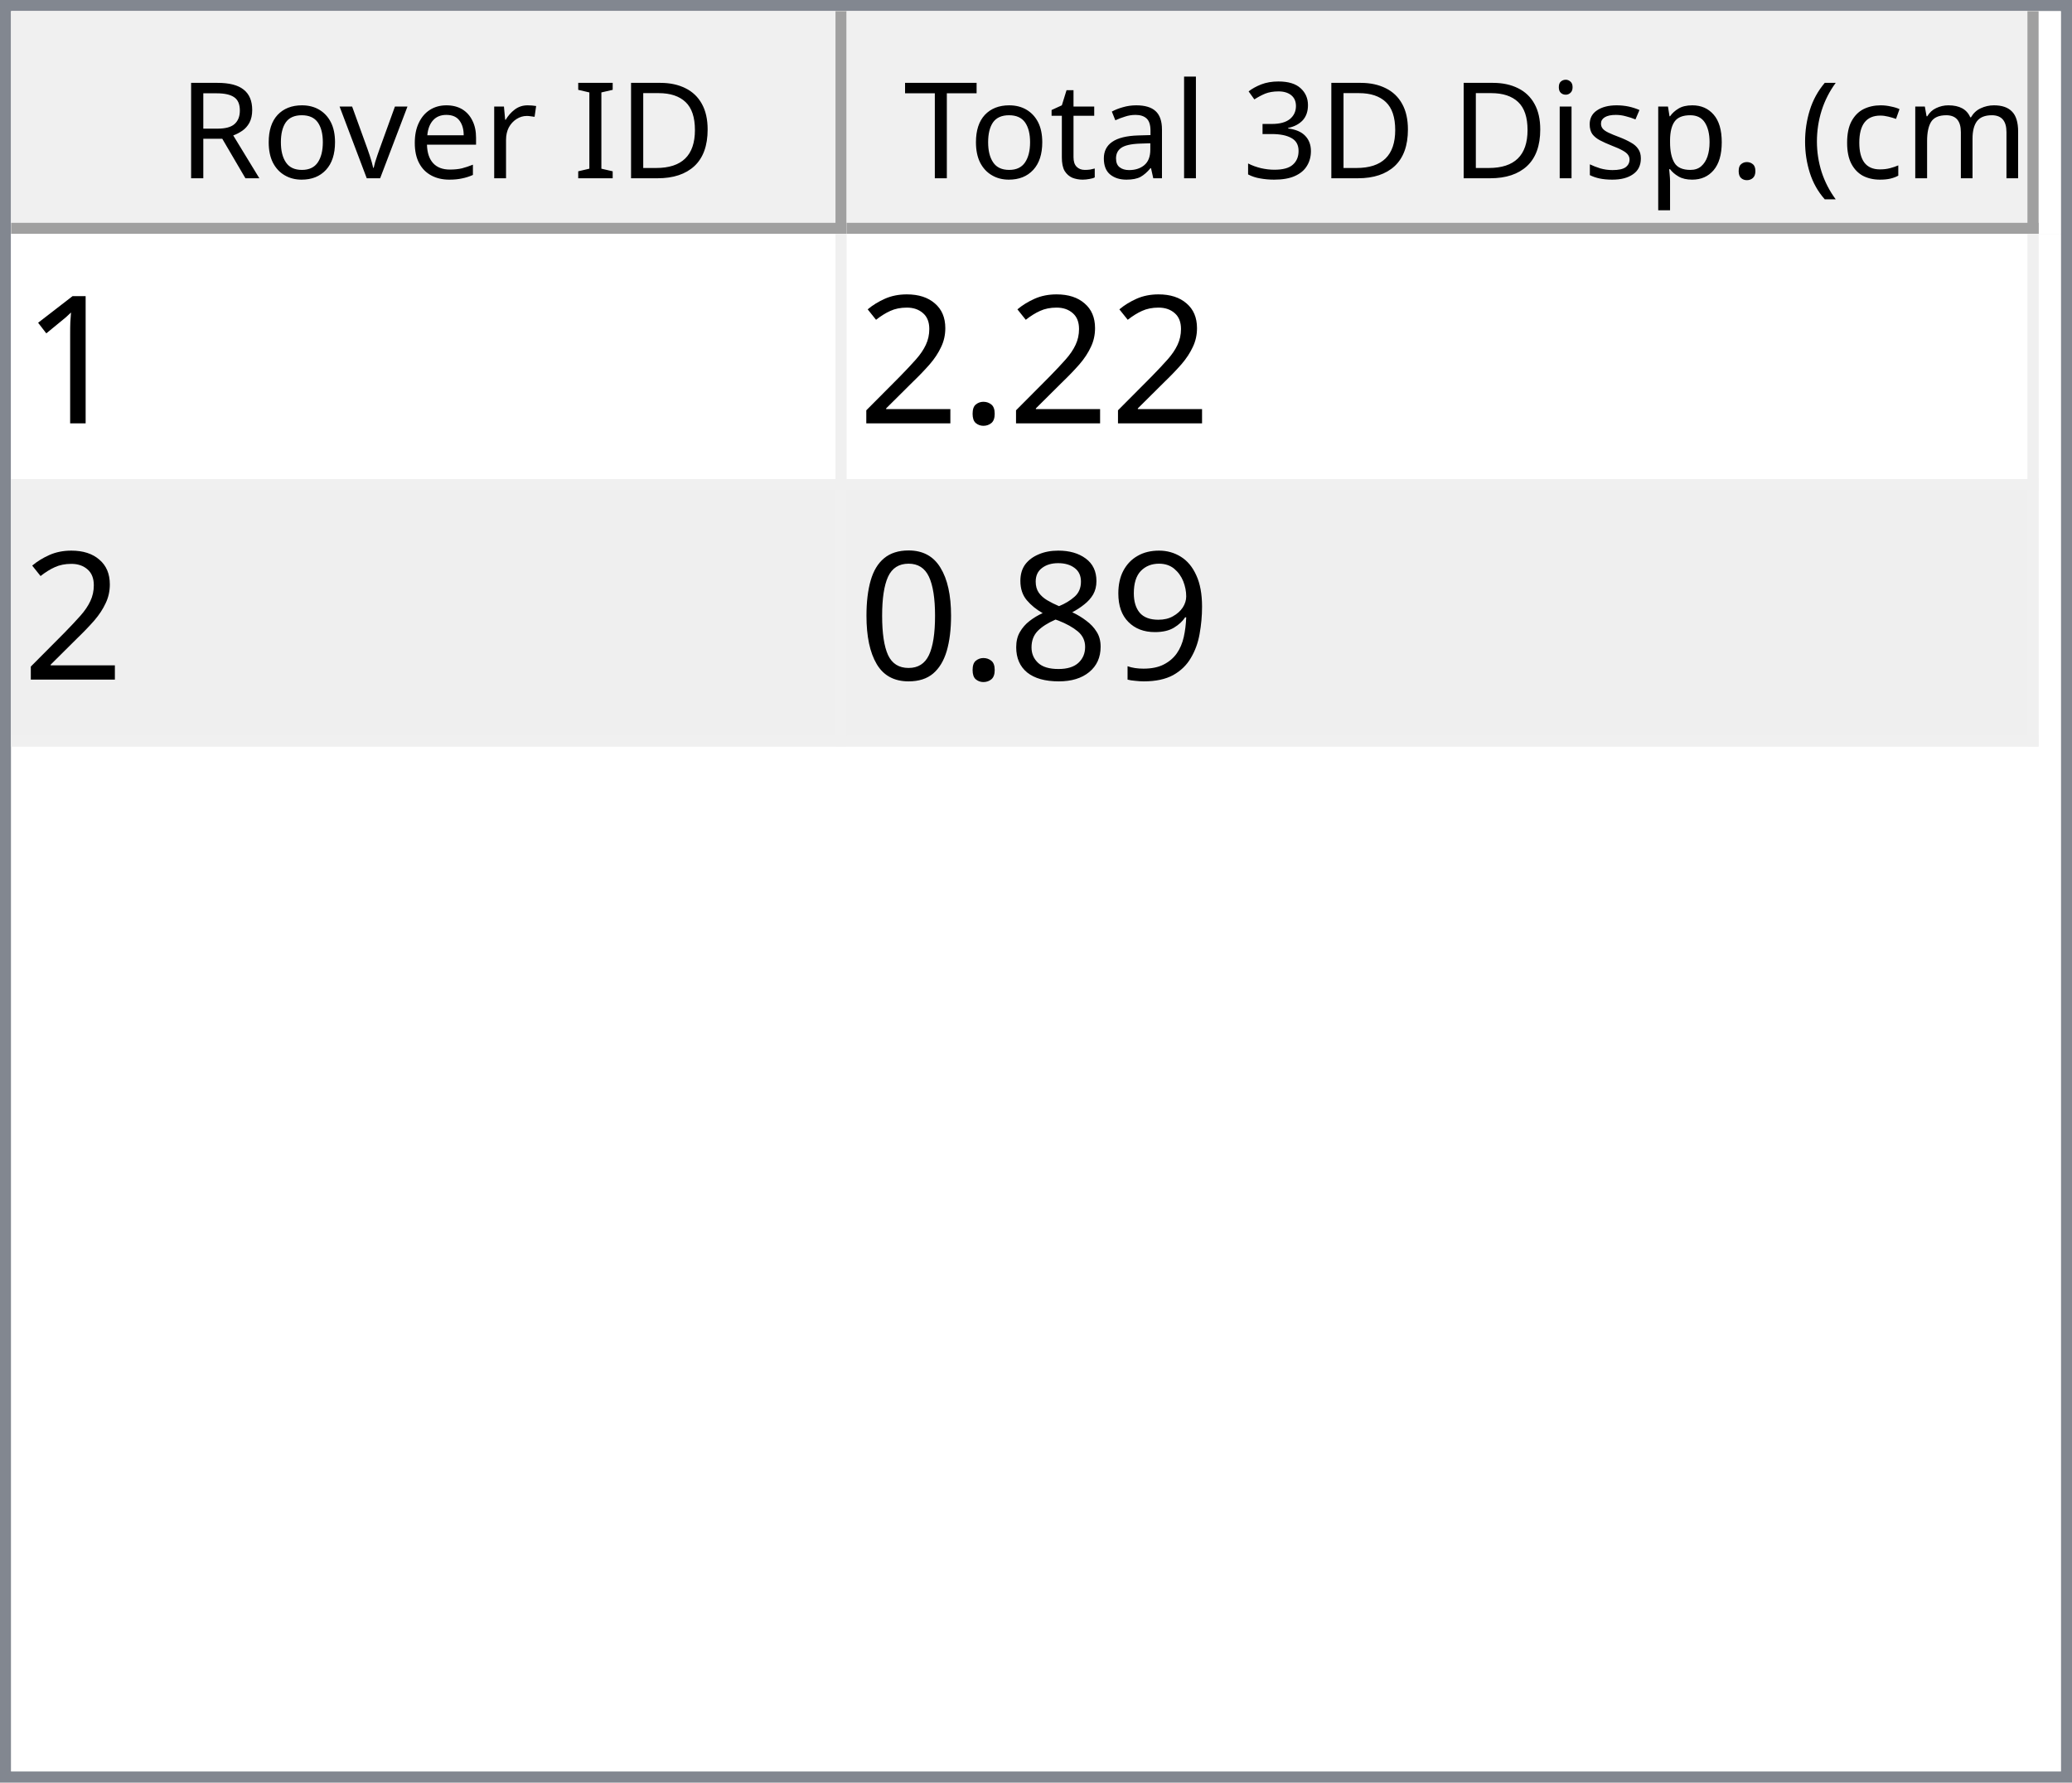
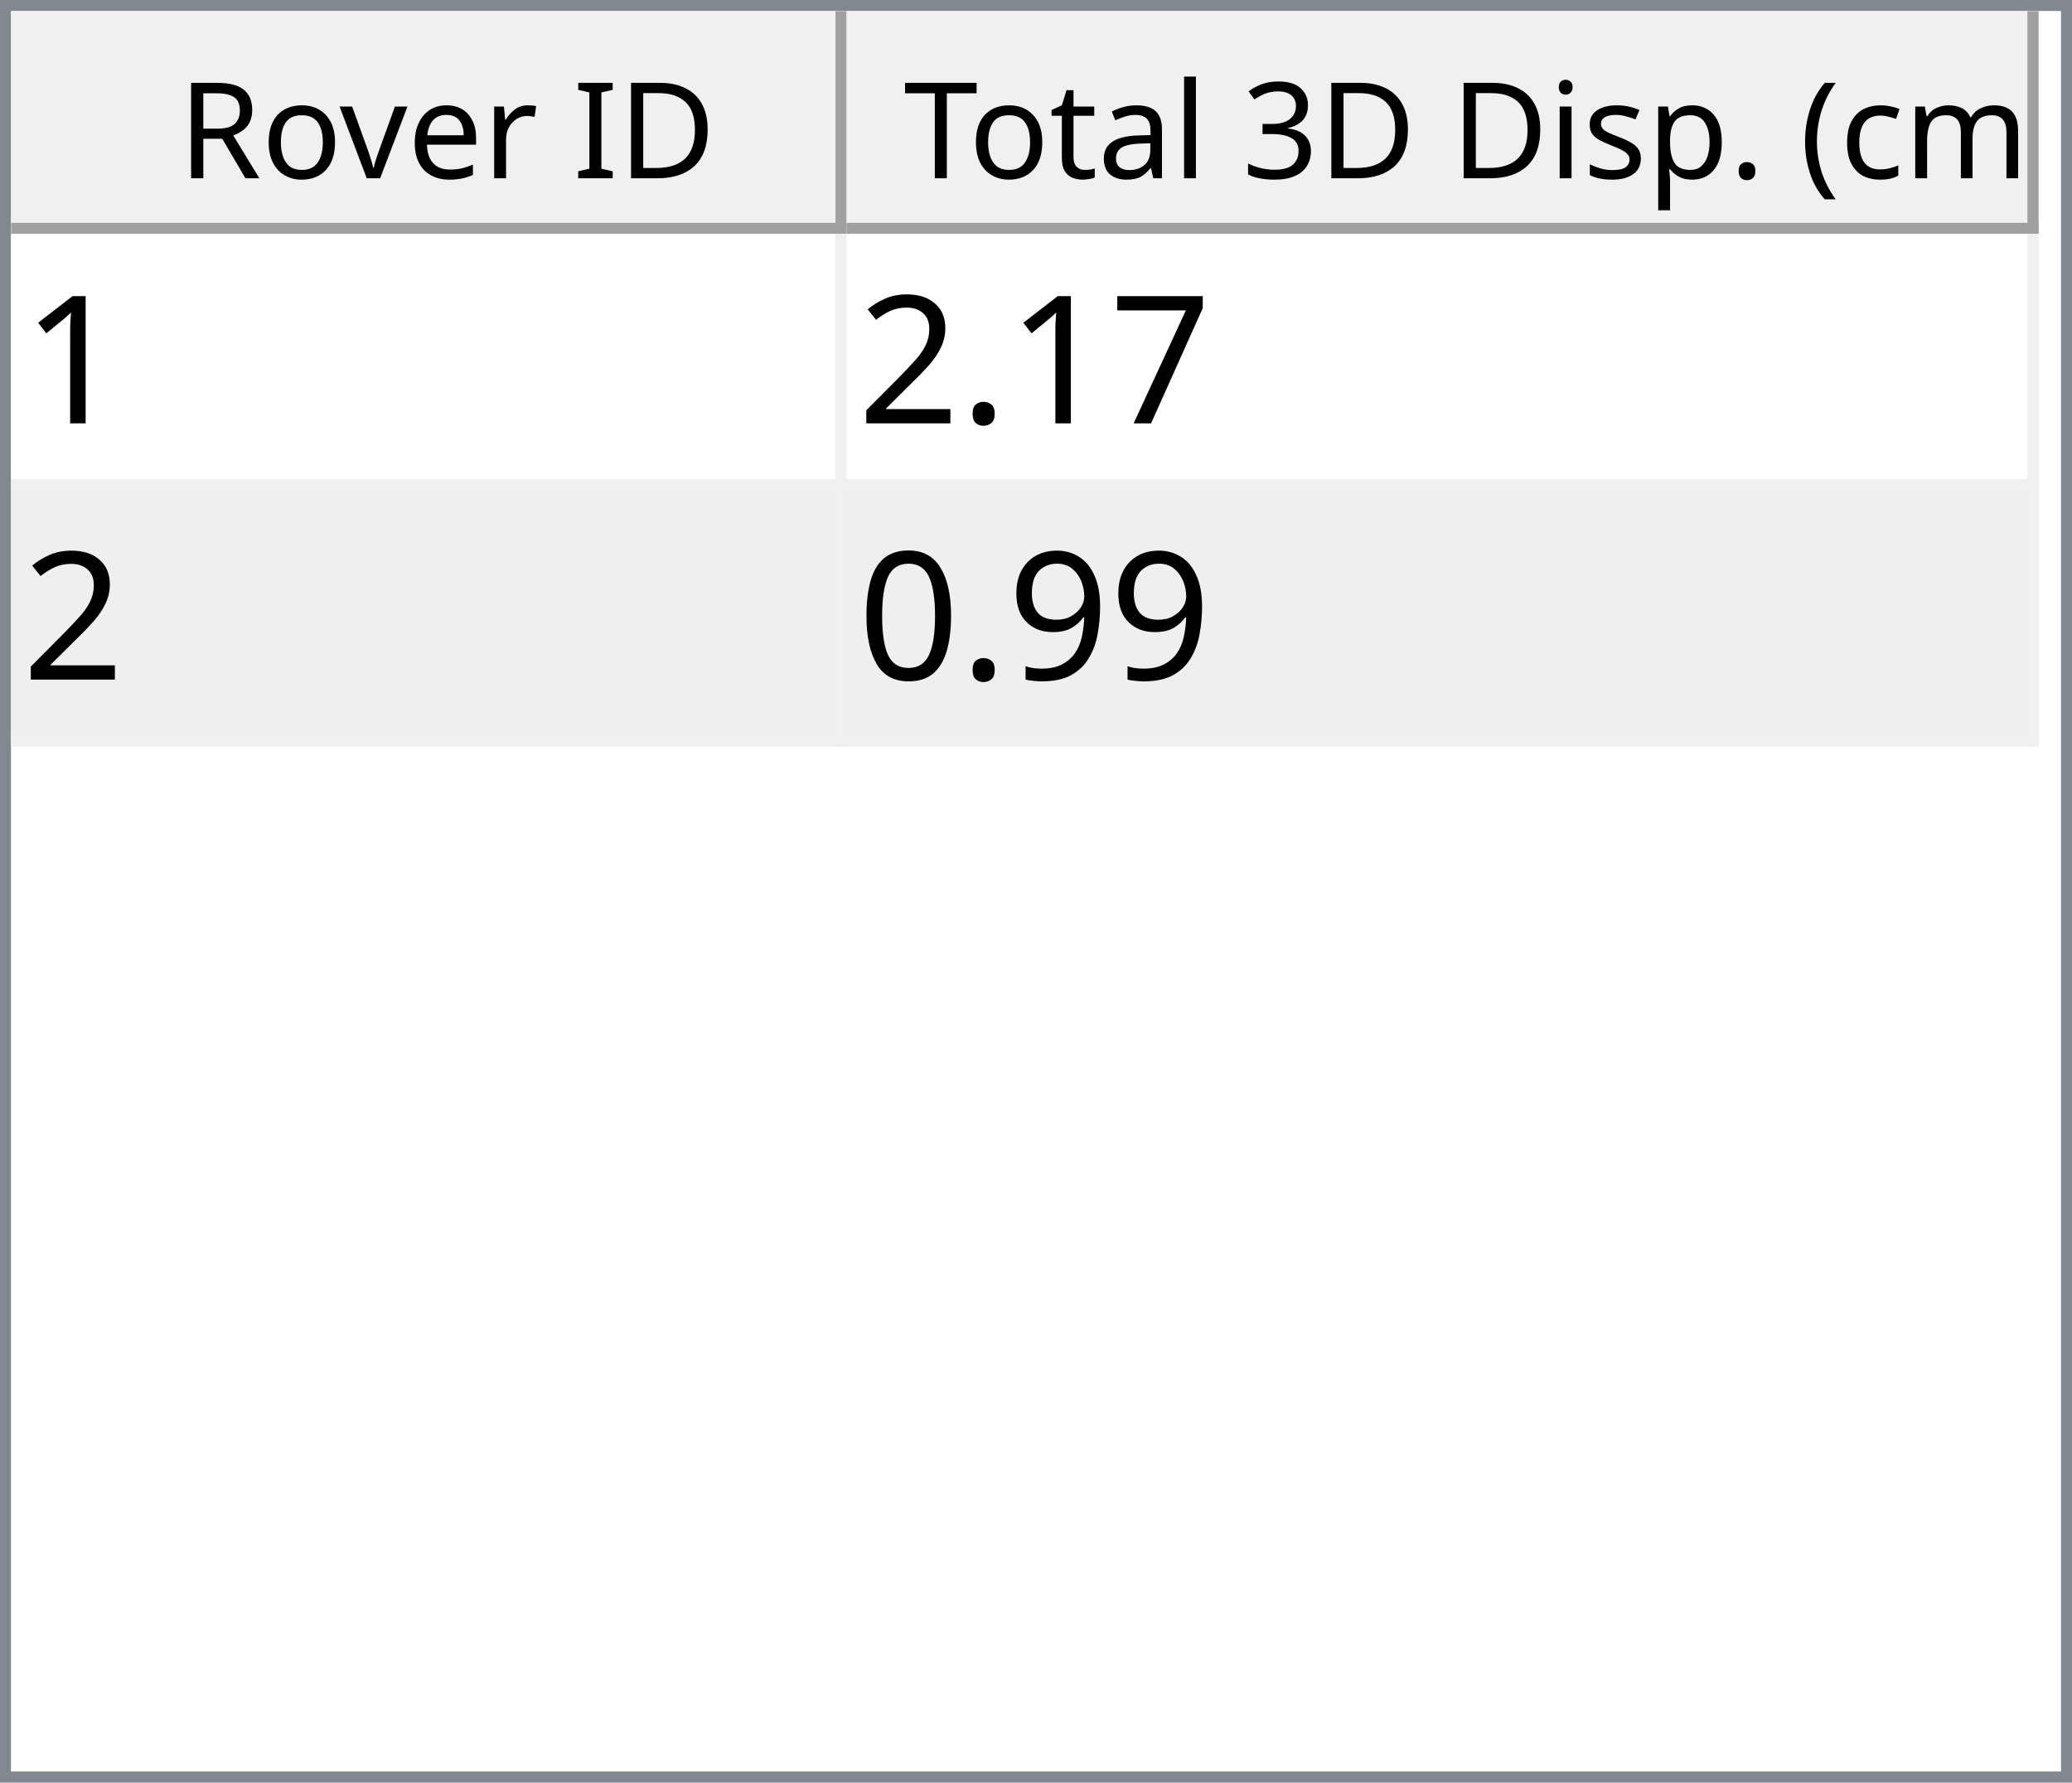
<svg xmlns="http://www.w3.org/2000/svg" style="fill-opacity:1; color-rendering:auto; color-interpolation:auto; text-rendering:auto; stroke:black; stroke-linecap:square; stroke-miterlimit:10; shape-rendering:auto; stroke-opacity:1; fill:black; stroke-dasharray:none; font-weight:normal; stroke-width:1; font-family:'Dialog'; font-style:normal; stroke-linejoin:miter; font-size:12px; stroke-dashoffset:0; image-rendering:auto;" width="186" height="160">
  <defs id="genericDefs" />
  <g>
    <defs id="defs1">
      <clipPath clipPathUnits="userSpaceOnUse" id="clipPath1">
        <path d="M0 0 L186 0 L186 160 L0 160 L0 0 Z" />
      </clipPath>
      <clipPath clipPathUnits="userSpaceOnUse" id="clipPath2">
        <path d="M0 0 L0 160 L186 160 L186 0 Z" />
      </clipPath>
      <clipPath clipPathUnits="userSpaceOnUse" id="clipPath3">
        <path d="M0 0 L0 20 L184 20 L184 0 Z" />
      </clipPath>
      <clipPath clipPathUnits="userSpaceOnUse" id="clipPath4">
        <path d="M0 0 L0 20 L75 20 L75 0 Z" />
      </clipPath>
      <clipPath clipPathUnits="userSpaceOnUse" id="clipPath5">
        <path d="M1 1 L1 19 L74 19 L74 1 Z" />
      </clipPath>
      <clipPath clipPathUnits="userSpaceOnUse" id="clipPath6">
        <path d="M0 0 L0 18 L73 18 L73 0 Z" />
      </clipPath>
      <clipPath clipPathUnits="userSpaceOnUse" id="clipPath7">
        <path d="M-0.5 -0.5 L-0.5 19.5 L74.5 19.5 L74.5 -0.5 Z" />
      </clipPath>
      <clipPath clipPathUnits="userSpaceOnUse" id="clipPath8">
        <path d="M0 0 L0 20 L107 20 L107 0 Z" />
      </clipPath>
      <clipPath clipPathUnits="userSpaceOnUse" id="clipPath9">
        <path d="M1 1 L1 19 L106 19 L106 1 Z" />
      </clipPath>
      <clipPath clipPathUnits="userSpaceOnUse" id="clipPath10">
        <path d="M0 0 L0 18 L105 18 L105 0 Z" />
      </clipPath>
      <clipPath clipPathUnits="userSpaceOnUse" id="clipPath11">
        <path d="M-0.5 -0.5 L-0.5 19.5 L106.5 19.5 L106.5 -0.5 Z" />
      </clipPath>
      <clipPath clipPathUnits="userSpaceOnUse" id="clipPath12">
        <path d="M0 0 L0 138 L184 138 L184 0 Z" />
      </clipPath>
      <clipPath clipPathUnits="userSpaceOnUse" id="clipPath13">
        <path d="M0 0 L0 46 L182 46 L182 0 Z" />
      </clipPath>
      <clipPath clipPathUnits="userSpaceOnUse" id="clipPath14">
        <path d="M-0.5 -0.5 L-0.5 45.5 L181.5 45.5 L181.5 -0.5 Z" />
      </clipPath>
      <clipPath clipPathUnits="userSpaceOnUse" id="clipPath15">
        <path d="M0 0 L0 22 L74 22 L74 0 Z" />
      </clipPath>
      <clipPath clipPathUnits="userSpaceOnUse" id="clipPath16">
        <path d="M0 0 L0 22 L106 22 L106 0 Z" />
      </clipPath>
      <font horiz-adv-x="64.551" id="font1">
        <font-face ascent="107.91" descent="25.098" units-per-em="100" style="font-style:normal; font-family:Segoe UI; font-weight:normal;" />
        <missing-glyph horiz-adv-x="64.551" d="M8.109 0 L8.109 68.266 L56.453 68.266 L56.453 0 L8.109 0 ZM15.328 7.234 L49.219 7.234 L49.219 61.031 L15.328 61.031 L15.328 7.234 Z" />
        <glyph unicode="D" horiz-adv-x="70.117" d="M9.188 0 L9.188 70.016 L28.516 70.016 Q65.531 70.016 65.531 35.891 Q65.531 19.672 55.25 9.836 Q44.969 0 27.734 0 L9.188 0 ZM17.391 62.594 L17.391 7.422 L27.828 7.422 Q41.609 7.422 49.273 14.797 Q56.938 22.172 56.938 35.688 Q56.938 62.594 28.328 62.594 L17.391 62.594 Z" />
        <glyph unicode="I" horiz-adv-x="26.611" d="M17.391 0 L9.188 0 L9.188 70.016 L17.391 70.016 L17.391 0 Z" />
        <glyph unicode=" " horiz-adv-x="27.393" d="" />
        <glyph unicode="r" horiz-adv-x="34.766" d="M34.188 41.891 Q32.078 43.5 28.125 43.5 Q23 43.5 19.555 38.672 Q16.109 33.844 16.109 25.484 L16.109 0 L8.109 0 L8.109 50 L16.109 50 L16.109 39.703 L16.312 39.703 Q18.016 44.969 21.531 47.922 Q25.047 50.875 29.391 50.875 Q32.516 50.875 34.188 50.203 L34.188 41.891 Z" />
        <glyph unicode="e" horiz-adv-x="52.295" d="M48.297 23 L12.984 23 Q13.188 14.656 17.484 10.109 Q21.781 5.562 29.297 5.562 Q37.75 5.562 44.828 11.141 L44.828 3.609 Q38.234 -1.172 27.391 -1.172 Q16.797 -1.172 10.742 5.641 Q4.688 12.453 4.688 24.812 Q4.688 36.469 11.305 43.82 Q17.922 51.172 27.734 51.172 Q37.547 51.172 42.922 44.828 Q48.297 38.484 48.297 27.203 L48.297 23 ZM40.094 29.781 Q40.047 36.719 36.75 40.578 Q33.453 44.438 27.594 44.438 Q21.922 44.438 17.969 40.383 Q14.016 36.328 13.094 29.781 L40.094 29.781 Z" />
        <glyph unicode="v" horiz-adv-x="47.9" d="M47.406 50 L27.484 0 L19.625 0 L0.688 50 L9.469 50 L22.172 13.672 Q23.578 9.672 23.922 6.688 L24.125 6.688 Q24.609 10.453 25.688 13.484 L38.969 50 L47.406 50 Z" />
        <glyph unicode="o" horiz-adv-x="58.594" d="M29 -1.172 Q17.922 -1.172 11.305 5.836 Q4.688 12.844 4.688 24.422 Q4.688 37.016 11.57 44.094 Q18.453 51.172 30.172 51.172 Q41.359 51.172 47.633 44.289 Q53.906 37.406 53.906 25.203 Q53.906 13.234 47.141 6.031 Q40.375 -1.172 29 -1.172 ZM29.594 44.438 Q21.875 44.438 17.383 39.188 Q12.891 33.938 12.891 24.703 Q12.891 15.828 17.43 10.695 Q21.969 5.562 29.594 5.562 Q37.359 5.562 41.531 10.594 Q45.703 15.625 45.703 24.906 Q45.703 34.281 41.531 39.359 Q37.359 44.438 29.594 44.438 Z" />
        <glyph unicode="R" horiz-adv-x="59.814" d="M59.375 0 L49.609 0 L37.891 19.625 Q36.281 22.359 34.766 24.289 Q33.25 26.219 31.664 27.438 Q30.078 28.656 28.25 29.219 Q26.422 29.781 24.125 29.781 L17.391 29.781 L17.391 0 L9.188 0 L9.188 70.016 L30.078 70.016 Q34.672 70.016 38.555 68.867 Q42.438 67.719 45.289 65.375 Q48.141 63.031 49.758 59.547 Q51.375 56.062 51.375 51.375 Q51.375 47.703 50.273 44.656 Q49.172 41.609 47.148 39.211 Q45.125 36.812 42.266 35.133 Q39.406 33.453 35.844 32.516 L35.844 32.328 Q37.594 31.547 38.891 30.547 Q40.188 29.547 41.359 28.18 Q42.531 26.812 43.68 25.078 Q44.828 23.344 46.234 21.047 L59.375 0 ZM17.391 62.594 L17.391 37.203 L28.516 37.203 Q31.594 37.203 34.203 38.133 Q36.812 39.062 38.719 40.797 Q40.625 42.531 41.703 45.047 Q42.781 47.562 42.781 50.688 Q42.781 56.297 39.141 59.445 Q35.5 62.594 28.609 62.594 L17.391 62.594 Z" />
        <glyph unicode=")" horiz-adv-x="30.176" d="M8.297 -15.922 L1.172 -15.922 Q16.406 2.344 16.406 26.812 Q16.406 51.469 1.078 70.016 L8.297 70.016 Q23.531 52.156 23.531 26.703 Q23.531 1.375 8.297 -15.922 Z" />
        <glyph unicode="m" horiz-adv-x="86.133" d="M79.109 0 L71.094 0 L71.094 28.719 Q71.094 37.016 68.531 40.727 Q65.969 44.438 59.906 44.438 Q54.781 44.438 51.195 39.75 Q47.609 35.062 47.609 28.516 L47.609 0 L39.594 0 L39.594 29.688 Q39.594 44.438 28.219 44.438 Q22.953 44.438 19.531 40.016 Q16.109 35.594 16.109 28.516 L16.109 0 L8.109 0 L8.109 50 L16.109 50 L16.109 42.094 L16.312 42.094 Q21.625 51.172 31.844 51.172 Q36.969 51.172 40.773 48.312 Q44.578 45.453 46 40.828 Q51.562 51.172 62.594 51.172 Q79.109 51.172 79.109 30.812 L79.109 0 Z" />
        <glyph unicode="c" horiz-adv-x="46.191" d="M42.188 2.297 Q36.422 -1.172 28.516 -1.172 Q17.828 -1.172 11.258 5.789 Q4.688 12.75 4.688 23.828 Q4.688 36.188 11.766 43.68 Q18.844 51.172 30.672 51.172 Q37.25 51.172 42.281 48.734 L42.281 40.531 Q36.719 44.438 30.375 44.438 Q22.703 44.438 17.797 38.945 Q12.891 33.453 12.891 24.516 Q12.891 15.719 17.508 10.641 Q22.125 5.562 29.891 5.562 Q36.422 5.562 42.188 9.906 L42.188 2.297 Z" />
        <glyph unicode="(" horiz-adv-x="30.176" d="M29.109 -15.922 L21.969 -15.922 Q6.844 1.375 6.844 26.703 Q6.844 52.156 21.969 70.016 L29.203 70.016 Q13.875 51.469 13.875 26.812 Q13.875 2.344 29.109 -15.922 Z" />
        <glyph unicode="." horiz-adv-x="21.68" d="M10.891 -1.078 Q8.641 -1.078 7.055 0.539 Q5.469 2.156 5.469 4.391 Q5.469 6.641 7.055 8.273 Q8.641 9.906 10.891 9.906 Q13.188 9.906 14.797 8.273 Q16.406 6.641 16.406 4.391 Q16.406 2.156 14.797 0.539 Q13.188 -1.078 10.891 -1.078 Z" />
        <glyph unicode="p" horiz-adv-x="58.789" d="M16.312 7.234 L16.109 7.234 L16.109 -23 L8.109 -23 L8.109 50 L16.109 50 L16.109 41.219 L16.312 41.219 Q22.219 51.172 33.594 51.172 Q43.266 51.172 48.688 44.461 Q54.109 37.75 54.109 26.469 Q54.109 13.922 48 6.375 Q41.891 -1.172 31.297 -1.172 Q21.578 -1.172 16.312 7.234 ZM16.109 27.391 L16.109 20.406 Q16.109 14.203 20.141 9.883 Q24.172 5.562 30.375 5.562 Q37.641 5.562 41.773 11.133 Q45.906 16.703 45.906 26.609 Q45.906 34.969 42.047 39.703 Q38.188 44.438 31.594 44.438 Q24.609 44.438 20.359 39.578 Q16.109 34.719 16.109 27.391 Z" />
        <glyph unicode="s" horiz-adv-x="42.432" d="M5.078 1.812 L5.078 10.406 Q11.625 5.562 19.484 5.562 Q30.031 5.562 30.031 12.594 Q30.031 14.594 29.125 15.992 Q28.219 17.391 26.68 18.461 Q25.141 19.531 23.07 20.383 Q21 21.234 18.609 22.172 Q15.281 23.484 12.766 24.828 Q10.25 26.172 8.57 27.859 Q6.891 29.547 6.031 31.695 Q5.172 33.844 5.172 36.719 Q5.172 40.234 6.789 42.945 Q8.406 45.656 11.086 47.484 Q13.766 49.312 17.211 50.242 Q20.656 51.172 24.312 51.172 Q30.812 51.172 35.938 48.922 L35.938 40.828 Q30.422 44.438 23.25 44.438 Q21 44.438 19.195 43.922 Q17.391 43.406 16.094 42.477 Q14.797 41.547 14.086 40.258 Q13.375 38.969 13.375 37.406 Q13.375 35.453 14.086 34.133 Q14.797 32.812 16.164 31.789 Q17.531 30.766 19.484 29.938 Q21.438 29.109 23.922 28.125 Q27.25 26.859 29.883 25.516 Q32.516 24.172 34.375 22.484 Q36.234 20.797 37.234 18.602 Q38.234 16.406 38.234 13.375 Q38.234 9.672 36.602 6.938 Q34.969 4.203 32.234 2.398 Q29.5 0.594 25.93 -0.289 Q22.359 -1.172 18.453 -1.172 Q10.75 -1.172 5.078 1.812 Z" />
        <glyph unicode="i" horiz-adv-x="24.219" d="M12.203 62.703 Q10.062 62.703 8.547 64.164 Q7.031 65.625 7.031 67.875 Q7.031 70.125 8.547 71.609 Q10.062 73.094 12.203 73.094 Q14.406 73.094 15.945 71.609 Q17.484 70.125 17.484 67.875 Q17.484 65.719 15.945 64.211 Q14.406 62.703 12.203 62.703 ZM16.109 0 L8.109 0 L8.109 50 L16.109 50 L16.109 0 Z" />
        <glyph unicode="3" horiz-adv-x="53.906" d="M46.531 19.828 Q46.531 15.094 44.75 11.211 Q42.969 7.328 39.719 4.57 Q36.469 1.812 31.93 0.297 Q27.391 -1.219 21.922 -1.219 Q11.922 -1.219 6 2.594 L6 11.188 Q13.094 5.609 22.219 5.609 Q25.875 5.609 28.828 6.539 Q31.781 7.469 33.906 9.227 Q36.031 10.984 37.18 13.477 Q38.328 15.969 38.328 19.094 Q38.328 32.812 18.797 32.812 L12.984 32.812 L12.984 39.594 L18.5 39.594 Q35.797 39.594 35.797 52.484 Q35.797 64.406 22.609 64.406 Q15.188 64.406 8.688 59.422 L8.688 67.188 Q15.375 71.188 24.609 71.188 Q29 71.188 32.57 69.969 Q36.141 68.75 38.68 66.555 Q41.219 64.359 42.609 61.281 Q44 58.203 44 54.5 Q44 40.672 30.031 36.719 L30.031 36.531 Q33.594 36.141 36.625 34.797 Q39.656 33.453 41.852 31.305 Q44.047 29.156 45.289 26.25 Q46.531 23.344 46.531 19.828 Z" />
        <glyph unicode="l" horiz-adv-x="24.219" d="M16.109 0 L8.109 0 L8.109 74.031 L16.109 74.031 L16.109 0 Z" />
        <glyph unicode="a" horiz-adv-x="50.879" d="M43.891 0 L35.891 0 L35.891 7.812 L35.688 7.812 Q30.469 -1.172 20.312 -1.172 Q12.844 -1.172 8.617 2.781 Q4.391 6.734 4.391 13.281 Q4.391 27.297 20.906 29.594 L35.891 31.688 Q35.891 44.438 25.594 44.438 Q16.547 44.438 9.281 38.281 L9.281 46.484 Q16.656 51.172 26.266 51.172 Q43.891 51.172 43.891 32.516 L43.891 0 ZM35.891 25.297 L23.828 23.641 Q18.266 22.859 15.43 20.875 Q12.594 18.891 12.594 13.875 Q12.594 10.203 15.211 7.883 Q17.828 5.562 22.172 5.562 Q28.125 5.562 32.008 9.742 Q35.891 13.922 35.891 20.312 L35.891 25.297 Z" />
        <glyph unicode="t" horiz-adv-x="33.887" d="M31.297 0.484 Q28.469 -1.078 23.828 -1.078 Q10.688 -1.078 10.688 13.578 L10.688 43.172 L2.094 43.172 L2.094 50 L10.688 50 L10.688 62.203 L18.703 64.797 L18.703 50 L31.297 50 L31.297 43.172 L18.703 43.172 L18.703 14.984 Q18.703 9.969 20.414 7.82 Q22.125 5.672 26.078 5.672 Q29.109 5.672 31.297 7.328 L31.297 0.484 Z" />
        <glyph unicode="T" horiz-adv-x="52.393" d="M50.594 62.594 L30.375 62.594 L30.375 0 L22.172 0 L22.172 62.594 L2 62.594 L2 70.016 L50.594 70.016 L50.594 62.594 Z" />
      </font>
      <font horiz-adv-x="75.0" id="font2">
        <font-face ascent="100.537" descent="21.973" units-per-em="100" style="font-style:normal; font-family:sans-serif; font-weight:normal;" />
        <missing-glyph horiz-adv-x="75.0" d="M12.5 0 L12.5 62.5 L62.5 62.5 L62.5 0 L12.5 0 ZM14.062 1.562 L60.938 1.562 L60.938 60.938 L14.062 60.938 L14.062 1.562 Z" />
        <glyph unicode="1" horiz-adv-x="55.615" d="M37.25 0 L28.469 0 L28.469 56 Q25.297 52.984 20.141 49.953 Q14.984 46.922 10.891 45.406 L10.891 53.906 Q18.266 57.375 23.781 62.305 Q29.297 67.234 31.594 71.875 L37.25 71.875 L37.25 0 Z" />
+         <glyph unicode="7" horiz-adv-x="55.615" d="M4.734 62.203 L4.734 70.656 L51.078 70.656 L51.078 63.812 Q44.234 56.547 37.523 44.484 Q30.812 32.422 27.156 19.672 Q24.516 10.688 23.781 0 L14.75 0 Q14.891 8.453 18.062 20.414 Q21.234 32.375 27.172 43.484 Q33.109 54.594 39.797 62.203 L4.734 62.203 Z" />
        <glyph unicode="." horiz-adv-x="27.783" d="M9.078 0 L9.078 10.016 L19.094 10.016 L19.094 0 L9.078 0 Z" />
        <glyph unicode="2" horiz-adv-x="55.615" d="M50.344 8.453 L50.344 0 L3.031 0 Q2.938 3.172 4.047 6.109 Q5.859 10.938 9.836 15.625 Q13.812 20.312 21.344 26.469 Q33.016 36.031 37.117 41.625 Q41.219 47.219 41.219 52.203 Q41.219 57.422 37.477 61.008 Q33.734 64.594 27.734 64.594 Q21.391 64.594 17.578 60.789 Q13.766 56.984 13.719 50.25 L4.688 51.172 Q5.609 61.281 11.664 66.578 Q17.719 71.875 27.938 71.875 Q38.234 71.875 44.242 66.164 Q50.25 60.453 50.25 52 Q50.25 47.703 48.492 43.555 Q46.734 39.406 42.656 34.812 Q38.578 30.219 29.109 22.219 Q21.188 15.578 18.945 13.211 Q16.703 10.844 15.234 8.453 L50.344 8.453 Z" />
        <glyph unicode="9" horiz-adv-x="55.615" d="M5.469 16.547 L13.922 17.328 Q14.984 11.375 18.016 8.688 Q21.047 6 25.781 6 Q29.828 6 32.883 7.859 Q35.938 9.719 37.891 12.82 Q39.844 15.922 41.164 21.195 Q42.484 26.469 42.484 31.938 Q42.484 32.516 42.438 33.688 Q39.797 29.5 35.234 26.883 Q30.672 24.266 25.344 24.266 Q16.453 24.266 10.305 30.711 Q4.156 37.156 4.156 47.703 Q4.156 58.594 10.578 65.234 Q17 71.875 26.656 71.875 Q33.641 71.875 39.43 68.117 Q45.219 64.359 48.219 57.398 Q51.219 50.438 51.219 37.25 Q51.219 23.531 48.242 15.406 Q45.266 7.281 39.383 3.031 Q33.5 -1.219 25.594 -1.219 Q17.188 -1.219 11.867 3.445 Q6.547 8.109 5.469 16.547 ZM41.453 48.141 Q41.453 55.719 37.43 60.156 Q33.406 64.594 27.734 64.594 Q21.875 64.594 17.531 59.812 Q13.188 55.031 13.188 47.406 Q13.188 40.578 17.312 36.305 Q21.438 32.031 27.484 32.031 Q33.594 32.031 37.523 36.305 Q41.453 40.578 41.453 48.141 Z" />
-         <glyph unicode="8" horiz-adv-x="55.615" d="M17.672 38.812 Q12.203 40.828 9.57 44.539 Q6.938 48.25 6.938 53.422 Q6.938 61.234 12.555 66.555 Q18.172 71.875 27.484 71.875 Q36.859 71.875 42.578 66.43 Q48.297 60.984 48.297 53.172 Q48.297 48.188 45.68 44.508 Q43.062 40.828 37.75 38.812 Q44.344 36.672 47.781 31.883 Q51.219 27.094 51.219 20.453 Q51.219 11.281 44.727 5.031 Q38.234 -1.219 27.641 -1.219 Q17.047 -1.219 10.547 5.055 Q4.047 11.328 4.047 20.703 Q4.047 27.688 7.594 32.398 Q11.141 37.109 17.672 38.812 ZM15.922 53.719 Q15.922 48.641 19.195 45.414 Q22.469 42.188 27.688 42.188 Q32.766 42.188 36.016 45.383 Q39.266 48.578 39.266 53.219 Q39.266 58.062 35.914 61.359 Q32.562 64.656 27.594 64.656 Q22.562 64.656 19.242 61.43 Q15.922 58.203 15.922 53.719 ZM13.094 20.656 Q13.094 16.891 14.875 13.375 Q16.656 9.859 20.172 7.93 Q23.688 6 27.734 6 Q34.031 6 38.133 10.055 Q42.234 14.109 42.234 20.359 Q42.234 26.703 38.016 30.859 Q33.797 35.016 27.438 35.016 Q21.234 35.016 17.164 30.914 Q13.094 26.812 13.094 20.656 Z" />
        <glyph unicode="0" horiz-adv-x="55.615" d="M4.156 35.297 Q4.156 48 6.766 55.742 Q9.375 63.484 14.523 67.68 Q19.672 71.875 27.484 71.875 Q33.25 71.875 37.594 69.555 Q41.938 67.234 44.773 62.867 Q47.609 58.5 49.219 52.227 Q50.828 45.953 50.828 35.297 Q50.828 22.703 48.242 14.969 Q45.656 7.234 40.508 3.008 Q35.359 -1.219 27.484 -1.219 Q17.141 -1.219 11.234 6.203 Q4.156 15.141 4.156 35.297 ZM13.188 35.297 Q13.188 17.672 17.312 11.836 Q21.438 6 27.484 6 Q33.547 6 37.672 11.859 Q41.797 17.719 41.797 35.297 Q41.797 52.984 37.672 58.789 Q33.547 64.594 27.391 64.594 Q21.344 64.594 17.719 59.469 Q13.188 52.938 13.188 35.297 Z" />
      </font>
    </defs>
    <g style="fill:white; stroke:white;">
      <rect x="0" y="0" width="186" style="clip-path:url(#clipPath1); stroke:none;" height="160" />
    </g>
    <g style="fill:white; text-rendering:optimizeSpeed; color-rendering:optimizeSpeed; image-rendering:optimizeSpeed; shape-rendering:crispEdges; stroke:white; color-interpolation:sRGB;">
      <rect x="0" width="186" height="160" y="0" style="stroke:none;" />
      <path style="stroke:none;" d="M0 160 L186 160 L186 0 L0 0 Z" />
    </g>
    <g style="fill:rgb(240,240,240); font-family:'Segoe UI'; stroke:rgb(240,240,240);">
      <rect x="0" y="0" width="186" style="clip-path:url(#clipPath2); stroke:none;" height="160" />
    </g>
    <g style="fill:rgb(130,135,144); font-family:'Segoe UI'; stroke:rgb(130,135,144);">
      <path d="M0 0 L186 0 L186 160 L0 160 L0 0 ZM1 1 L185 1 L185 159 L1 159 L1 1 Z" style="fill-rule:evenodd; clip-path:url(#clipPath2); stroke:none;" />
    </g>
    <g style="fill:white; font-family:'Segoe UI'; stroke:white;" transform="translate(1,1)">
      <rect x="0" y="0" width="184" style="clip-path:url(#clipPath3); stroke:none;" height="20" />
    </g>
    <g style="fill:rgb(240,240,240); font-family:'Segoe UI'; stroke:rgb(240,240,240);" transform="translate(1,1)">
      <rect x="0" y="0" width="75" style="clip-path:url(#clipPath4); stroke:none;" height="20" />
    </g>
    <g style="font-family:'Segoe UI';" transform="translate(2,2)">
      <text x="14" xml:space="preserve" y="14" style="clip-path:url(#clipPath6); stroke:none;">Rover ID</text>
    </g>
    <g style="fill:rgb(160,160,160); font-family:'Segoe UI'; stroke:rgb(160,160,160); stroke-linejoin:bevel;" transform="translate(1.5,1.5)">
      <line x1="74" x2="74" y1="0" style="fill:none; clip-path:url(#clipPath7);" y2="19" />
    </g>
    <g style="fill:rgb(160,160,160); font-family:'Segoe UI'; stroke:rgb(160,160,160); stroke-linejoin:bevel;" transform="matrix(1,0,0,1,1,1) translate(0.5,0.5)">
      <line x1="0" x2="74" y1="19" style="fill:none; clip-path:url(#clipPath7);" y2="19" />
    </g>
    <g style="fill:rgb(240,240,240); font-family:'Segoe UI'; stroke:rgb(240,240,240);" transform="translate(76,1)">
      <rect x="0" y="0" width="107" style="clip-path:url(#clipPath8); stroke:none;" height="20" />
    </g>
    <g style="font-family:'Segoe UI';" transform="translate(77,2)">
      <text x="1" xml:space="preserve" y="14" style="clip-path:url(#clipPath10); stroke:none;"> Total 3D Disp. (cm)</text>
    </g>
    <g style="fill:rgb(160,160,160); font-family:'Segoe UI'; stroke:rgb(160,160,160); stroke-linejoin:bevel;" transform="translate(76.5,1.5)">
      <line x1="106" x2="106" y1="0" style="fill:none; clip-path:url(#clipPath11);" y2="19" />
    </g>
    <g style="fill:rgb(160,160,160); font-family:'Segoe UI'; stroke:rgb(160,160,160); stroke-linejoin:bevel;" transform="matrix(1,0,0,1,76,1) translate(0.5,0.5)">
      <line x1="0" x2="106" y1="19" style="fill:none; clip-path:url(#clipPath11);" y2="19" />
    </g>
    <g style="fill:white; font-family:'Segoe UI'; stroke:white;" transform="translate(1,21)">
      <rect x="0" y="0" width="184" style="clip-path:url(#clipPath12); stroke:none;" height="138" />
    </g>
    <g style="fill:rgb(240,240,240); font-size:16px; font-family:sans-serif; stroke:rgb(240,240,240);" transform="translate(1,21)">
      <rect x="0" y="0" width="182" style="clip-path:url(#clipPath13); stroke:none;" height="46" />
      <line transform="translate(0.5,0.5)" x1="0" x2="181" y1="22" style="clip-path:url(#clipPath14); fill:none; stroke-linejoin:bevel;" y2="22" />
    </g>
    <g transform="matrix(1,0,0,1,1,21) translate(0.5,0.5)" style="fill:rgb(240,240,240); font-size:16px; font-family:sans-serif; stroke:rgb(240,240,240); stroke-linejoin:bevel;">
      <line x1="0" x2="181" y1="45" style="fill:none; clip-path:url(#clipPath14);" y2="45" />
    </g>
    <g transform="matrix(1,0,0,1,1,21) translate(0.5,0.5)" style="fill:rgb(240,240,240); font-size:16px; font-family:sans-serif; stroke:rgb(240,240,240); stroke-linejoin:bevel;">
      <line x1="74" x2="74" y1="0" style="fill:none; clip-path:url(#clipPath14);" y2="45" />
    </g>
    <g transform="matrix(1,0,0,1,1,21) translate(0.5,0.5)" style="fill:rgb(240,240,240); font-size:16px; font-family:sans-serif; stroke:rgb(240,240,240); stroke-linejoin:bevel;">
      <line x1="181" x2="181" y1="0" style="fill:none; clip-path:url(#clipPath14);" y2="45" />
    </g>
    <g style="fill:white; font-size:16px; font-family:sans-serif; stroke:white;" transform="matrix(1,0,0,1,1,21)">
      <rect x="0" y="0" width="74" style="clip-path:url(#clipPath15); stroke:none;" height="22" />
      <text x="1" y="17" style="fill:black; clip-path:url(#clipPath15); stroke:none;" xml:space="preserve">1</text>
    </g>
    <g style="fill:white; font-size:16px; font-family:sans-serif; stroke:white;" transform="matrix(1,0,0,1,1,21) translate(75,0)">
      <rect x="0" y="0" width="106" style="clip-path:url(#clipPath16); stroke:none;" height="22" />
-       <text x="1" y="17" style="fill:black; clip-path:url(#clipPath16); stroke:none;" xml:space="preserve">2.22</text>
+       <text x="1" y="17" style="fill:black; clip-path:url(#clipPath16); stroke:none;" xml:space="preserve">2.17</text>
    </g>
    <g style="fill:rgb(239,239,239); font-size:16px; font-family:sans-serif; stroke:rgb(239,239,239);" transform="matrix(1,0,0,1,1,21) translate(0,23)">
      <rect x="0" y="0" width="74" style="clip-path:url(#clipPath15); stroke:none;" height="22" />
      <text x="1" y="17" style="fill:black; clip-path:url(#clipPath15); stroke:none;" xml:space="preserve">2</text>
    </g>
    <g style="fill:rgb(239,239,239); font-size:16px; font-family:sans-serif; stroke:rgb(239,239,239);" transform="matrix(1,0,0,1,1,21) translate(75,23)">
      <rect x="0" y="0" width="106" style="clip-path:url(#clipPath16); stroke:none;" height="22" />
-       <text x="1" y="17" style="fill:black; clip-path:url(#clipPath16); stroke:none;" xml:space="preserve">0.89</text>
+       <text x="1" y="17" style="fill:black; clip-path:url(#clipPath16); stroke:none;" xml:space="preserve">0.99</text>
    </g>
  </g>
</svg>
